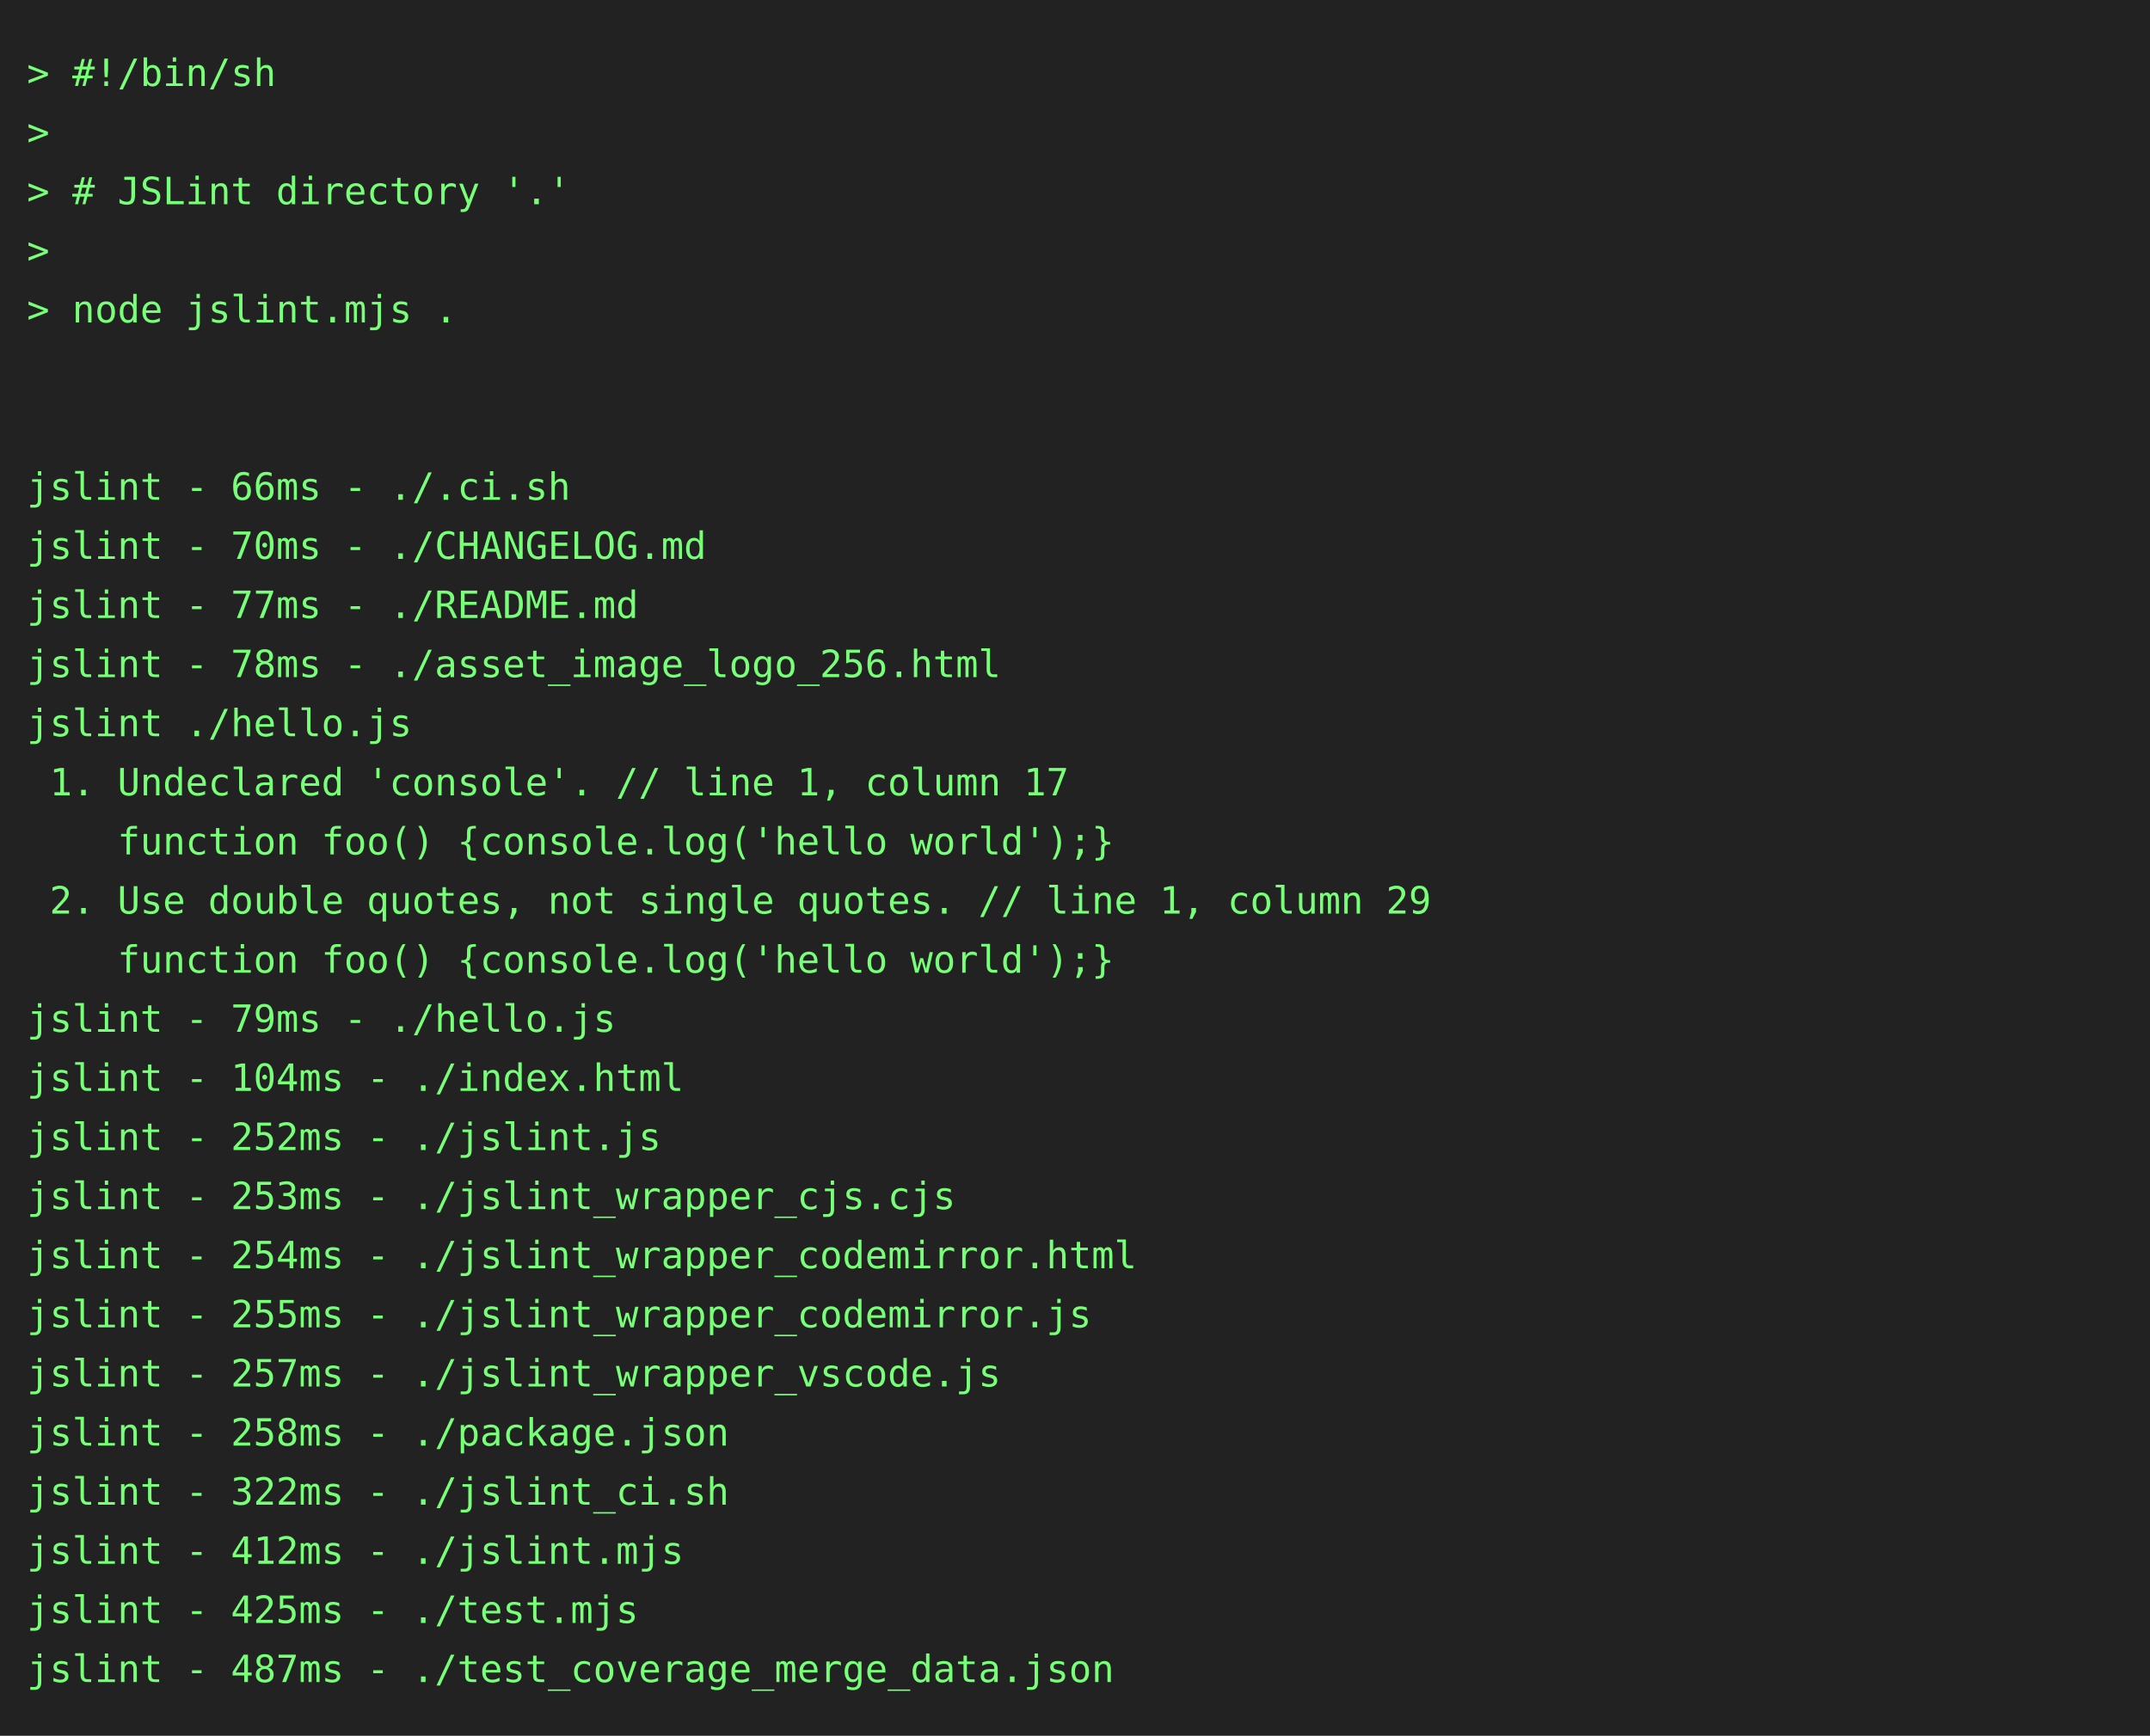
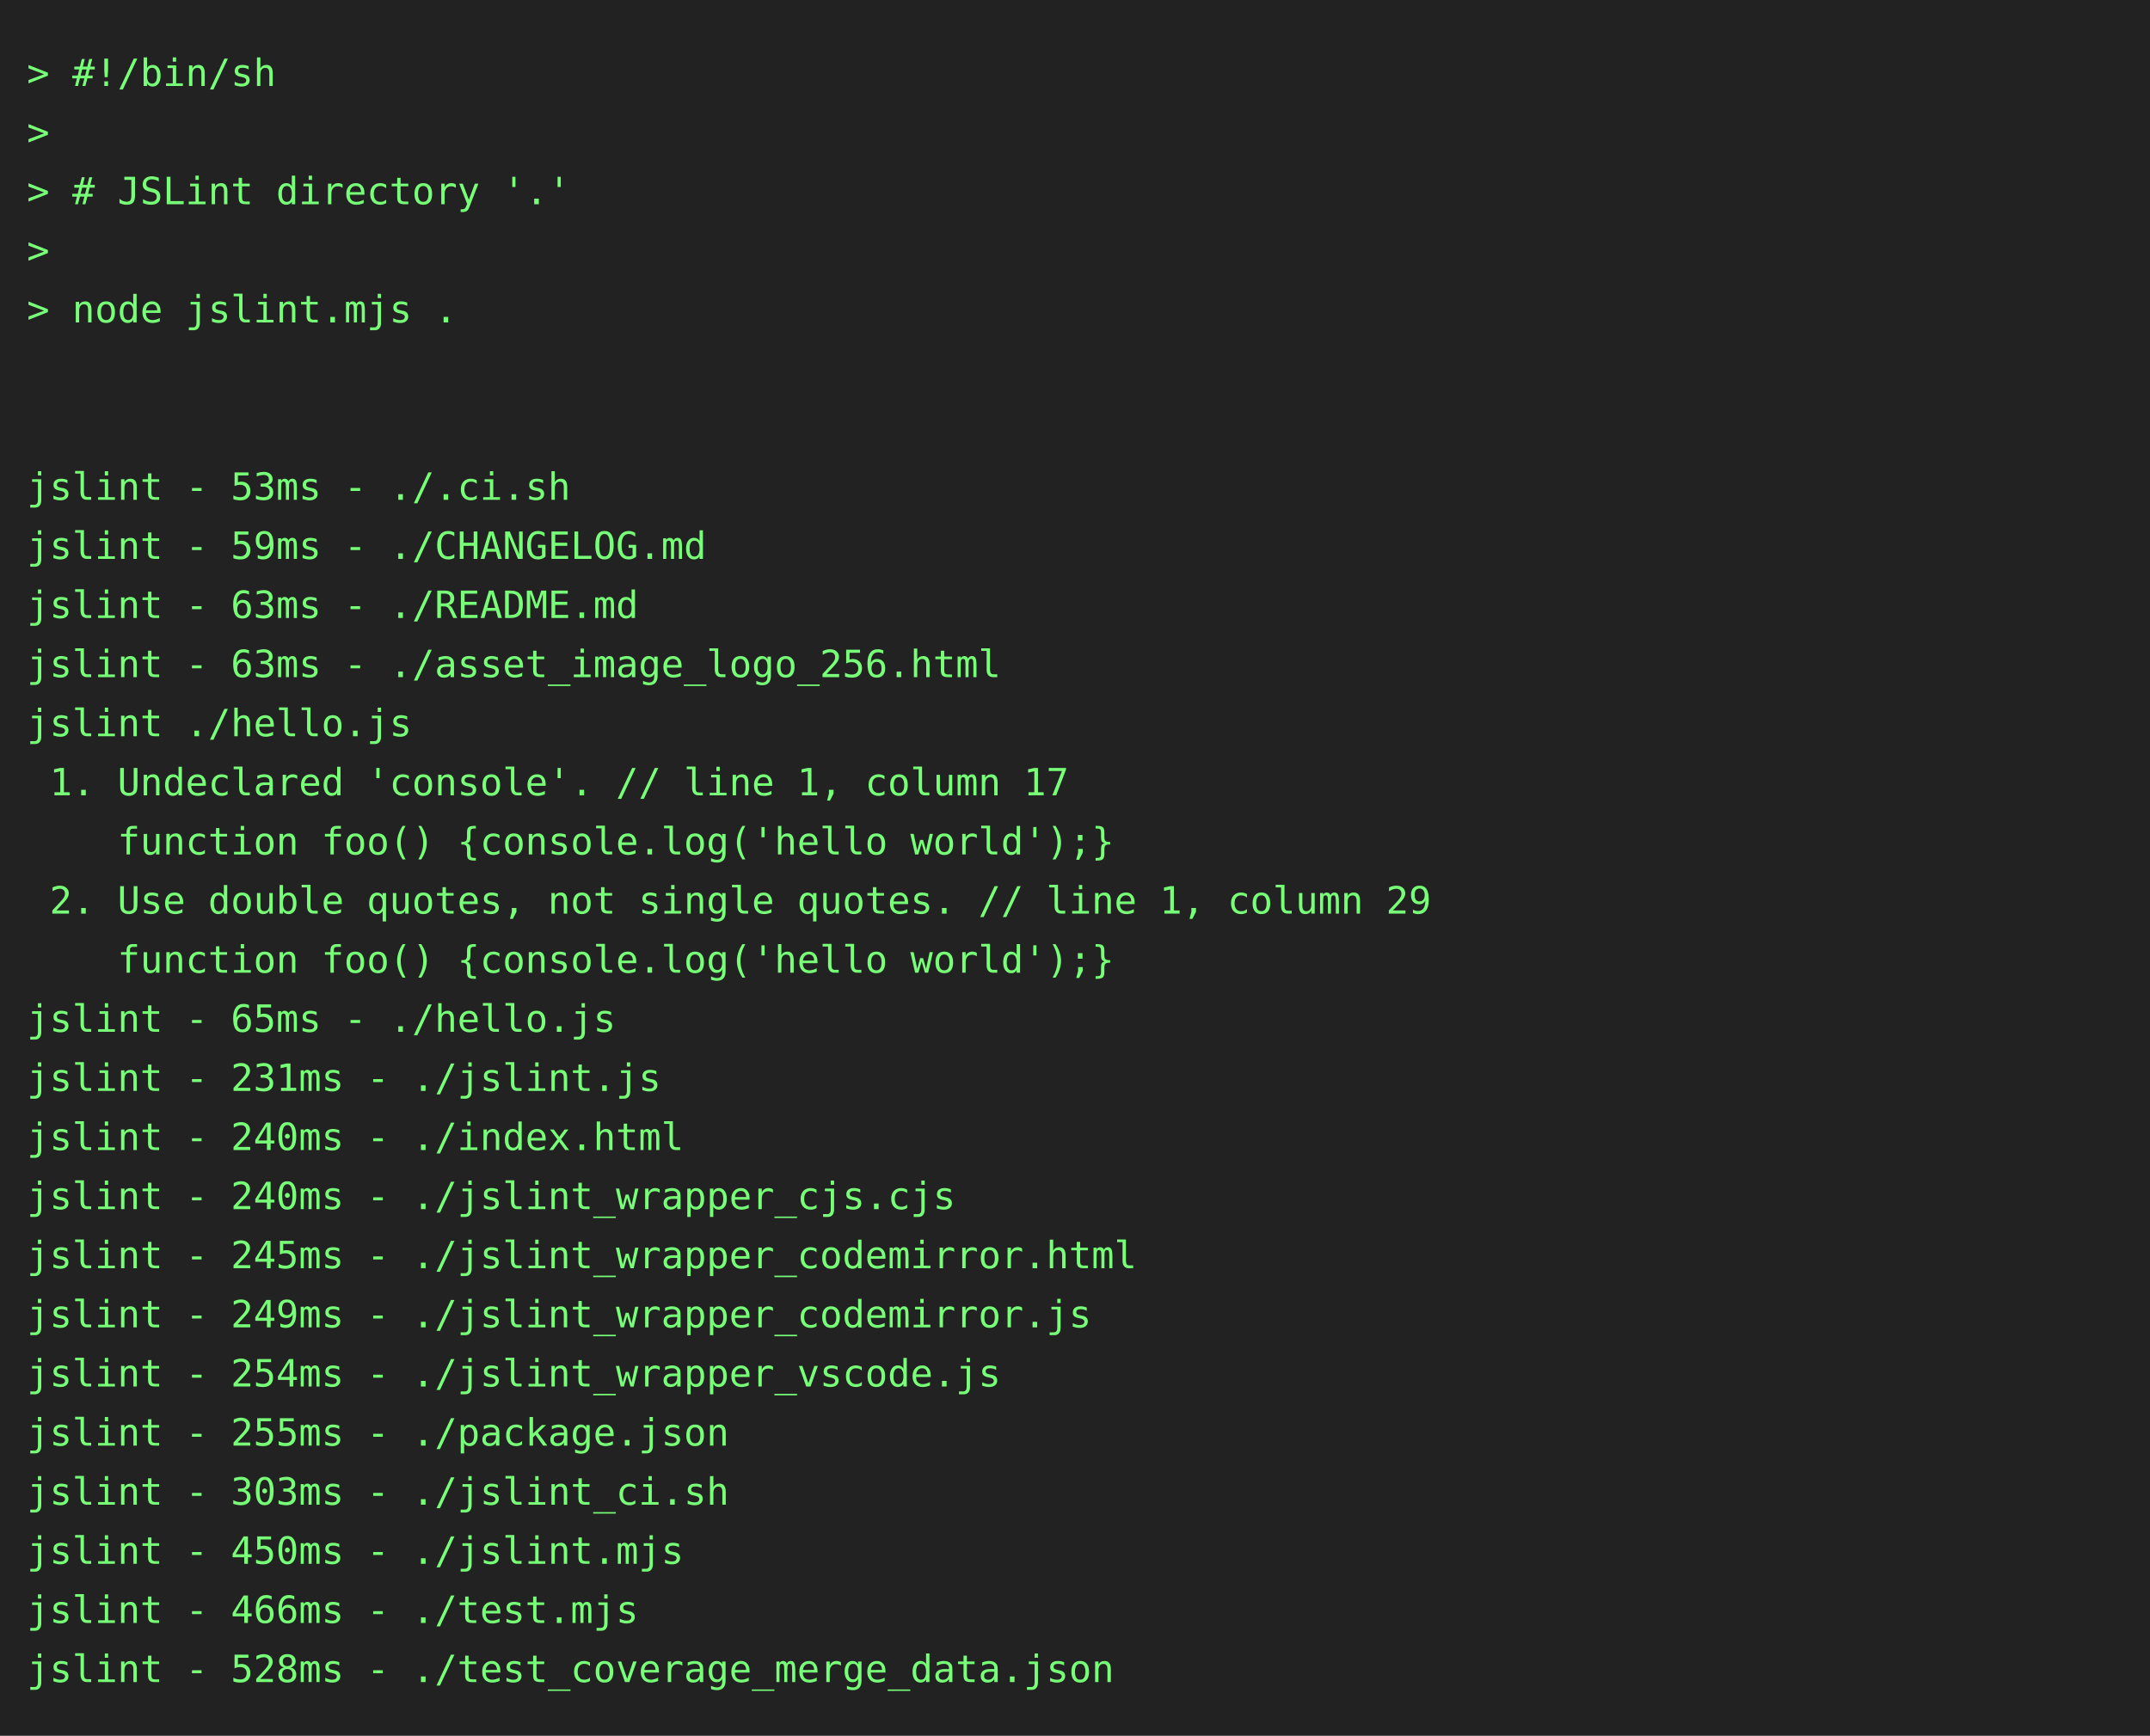
<svg xmlns="http://www.w3.org/2000/svg" height="646" width="800">
  <rect height="646" fill="#222" width="800" />
  <text fill="#7f7" font-family="consolas, menlo, monospace" font-size="14" xml:space="preserve">
    <tspan lengthAdjust="spacingAndGlyphs" textLength="768" x="10" y="32">&gt; #!/bin/sh                                                                                      </tspan>
    <tspan lengthAdjust="spacingAndGlyphs" textLength="768" x="10" y="54">&gt;                                                                                                </tspan>
    <tspan lengthAdjust="spacingAndGlyphs" textLength="768" x="10" y="76">&gt; # JSLint directory '.'                                                                         </tspan>
    <tspan lengthAdjust="spacingAndGlyphs" textLength="768" x="10" y="98">&gt;                                                                                                </tspan>
    <tspan lengthAdjust="spacingAndGlyphs" textLength="768" x="10" y="120">&gt; node jslint.mjs .                                                                              </tspan>
    <tspan lengthAdjust="spacingAndGlyphs" textLength="768" x="10" y="142">                                                                                                 </tspan>
    <tspan lengthAdjust="spacingAndGlyphs" textLength="768" x="10" y="164">                                                                                                 </tspan>
-     <tspan lengthAdjust="spacingAndGlyphs" textLength="768" x="10" y="186">jslint - 66ms - ./.ci.sh                                                                         </tspan>
-     <tspan lengthAdjust="spacingAndGlyphs" textLength="768" x="10" y="208">jslint - 70ms - ./CHANGELOG.md                                                                   </tspan>
-     <tspan lengthAdjust="spacingAndGlyphs" textLength="768" x="10" y="230">jslint - 77ms - ./README.md                                                                      </tspan>
-     <tspan lengthAdjust="spacingAndGlyphs" textLength="768" x="10" y="252">jslint - 78ms - ./asset_image_logo_256.html                                                      </tspan>
+     <tspan lengthAdjust="spacingAndGlyphs" textLength="768" x="10" y="186">jslint - 53ms - ./.ci.sh                                                                         </tspan>
+     <tspan lengthAdjust="spacingAndGlyphs" textLength="768" x="10" y="208">jslint - 59ms - ./CHANGELOG.md                                                                   </tspan>
+     <tspan lengthAdjust="spacingAndGlyphs" textLength="768" x="10" y="230">jslint - 63ms - ./README.md                                                                      </tspan>
+     <tspan lengthAdjust="spacingAndGlyphs" textLength="768" x="10" y="252">jslint - 63ms - ./asset_image_logo_256.html                                                      </tspan>
    <tspan lengthAdjust="spacingAndGlyphs" textLength="768" x="10" y="274">jslint ./hello.js                                                                                </tspan>
    <tspan lengthAdjust="spacingAndGlyphs" textLength="768" x="10" y="296"> 1. Undeclared 'console'. // line 1, column 17                                                   </tspan>
    <tspan lengthAdjust="spacingAndGlyphs" textLength="768" x="10" y="318">    function foo() {console.log('hello world');}                                                 </tspan>
    <tspan lengthAdjust="spacingAndGlyphs" textLength="768" x="10" y="340"> 2. Use double quotes, not single quotes. // line 1, column 29                                   </tspan>
    <tspan lengthAdjust="spacingAndGlyphs" textLength="768" x="10" y="362">    function foo() {console.log('hello world');}                                                 </tspan>
-     <tspan lengthAdjust="spacingAndGlyphs" textLength="768" x="10" y="384">jslint - 79ms - ./hello.js                                                                       </tspan>
-     <tspan lengthAdjust="spacingAndGlyphs" textLength="768" x="10" y="406">jslint - 104ms - ./index.html                                                                    </tspan>
-     <tspan lengthAdjust="spacingAndGlyphs" textLength="768" x="10" y="428">jslint - 252ms - ./jslint.js                                                                     </tspan>
-     <tspan lengthAdjust="spacingAndGlyphs" textLength="768" x="10" y="450">jslint - 253ms - ./jslint_wrapper_cjs.cjs                                                        </tspan>
-     <tspan lengthAdjust="spacingAndGlyphs" textLength="768" x="10" y="472">jslint - 254ms - ./jslint_wrapper_codemirror.html                                                </tspan>
-     <tspan lengthAdjust="spacingAndGlyphs" textLength="768" x="10" y="494">jslint - 255ms - ./jslint_wrapper_codemirror.js                                                  </tspan>
-     <tspan lengthAdjust="spacingAndGlyphs" textLength="768" x="10" y="516">jslint - 257ms - ./jslint_wrapper_vscode.js                                                      </tspan>
-     <tspan lengthAdjust="spacingAndGlyphs" textLength="768" x="10" y="538">jslint - 258ms - ./package.json                                                                  </tspan>
-     <tspan lengthAdjust="spacingAndGlyphs" textLength="768" x="10" y="560">jslint - 322ms - ./jslint_ci.sh                                                                  </tspan>
-     <tspan lengthAdjust="spacingAndGlyphs" textLength="768" x="10" y="582">jslint - 412ms - ./jslint.mjs                                                                    </tspan>
-     <tspan lengthAdjust="spacingAndGlyphs" textLength="768" x="10" y="604">jslint - 425ms - ./test.mjs                                                                      </tspan>
-     <tspan lengthAdjust="spacingAndGlyphs" textLength="768" x="10" y="626">jslint - 487ms - ./test_coverage_merge_data.json                                                 </tspan>
+     <tspan lengthAdjust="spacingAndGlyphs" textLength="768" x="10" y="384">jslint - 65ms - ./hello.js                                                                       </tspan>
+     <tspan lengthAdjust="spacingAndGlyphs" textLength="768" x="10" y="406">jslint - 231ms - ./jslint.js                                                                     </tspan>
+     <tspan lengthAdjust="spacingAndGlyphs" textLength="768" x="10" y="428">jslint - 240ms - ./index.html                                                                    </tspan>
+     <tspan lengthAdjust="spacingAndGlyphs" textLength="768" x="10" y="450">jslint - 240ms - ./jslint_wrapper_cjs.cjs                                                        </tspan>
+     <tspan lengthAdjust="spacingAndGlyphs" textLength="768" x="10" y="472">jslint - 245ms - ./jslint_wrapper_codemirror.html                                                </tspan>
+     <tspan lengthAdjust="spacingAndGlyphs" textLength="768" x="10" y="494">jslint - 249ms - ./jslint_wrapper_codemirror.js                                                  </tspan>
+     <tspan lengthAdjust="spacingAndGlyphs" textLength="768" x="10" y="516">jslint - 254ms - ./jslint_wrapper_vscode.js                                                      </tspan>
+     <tspan lengthAdjust="spacingAndGlyphs" textLength="768" x="10" y="538">jslint - 255ms - ./package.json                                                                  </tspan>
+     <tspan lengthAdjust="spacingAndGlyphs" textLength="768" x="10" y="560">jslint - 303ms - ./jslint_ci.sh                                                                  </tspan>
+     <tspan lengthAdjust="spacingAndGlyphs" textLength="768" x="10" y="582">jslint - 450ms - ./jslint.mjs                                                                    </tspan>
+     <tspan lengthAdjust="spacingAndGlyphs" textLength="768" x="10" y="604">jslint - 466ms - ./test.mjs                                                                      </tspan>
+     <tspan lengthAdjust="spacingAndGlyphs" textLength="768" x="10" y="626">jslint - 528ms - ./test_coverage_merge_data.json                                                 </tspan>
  </text>
</svg>
